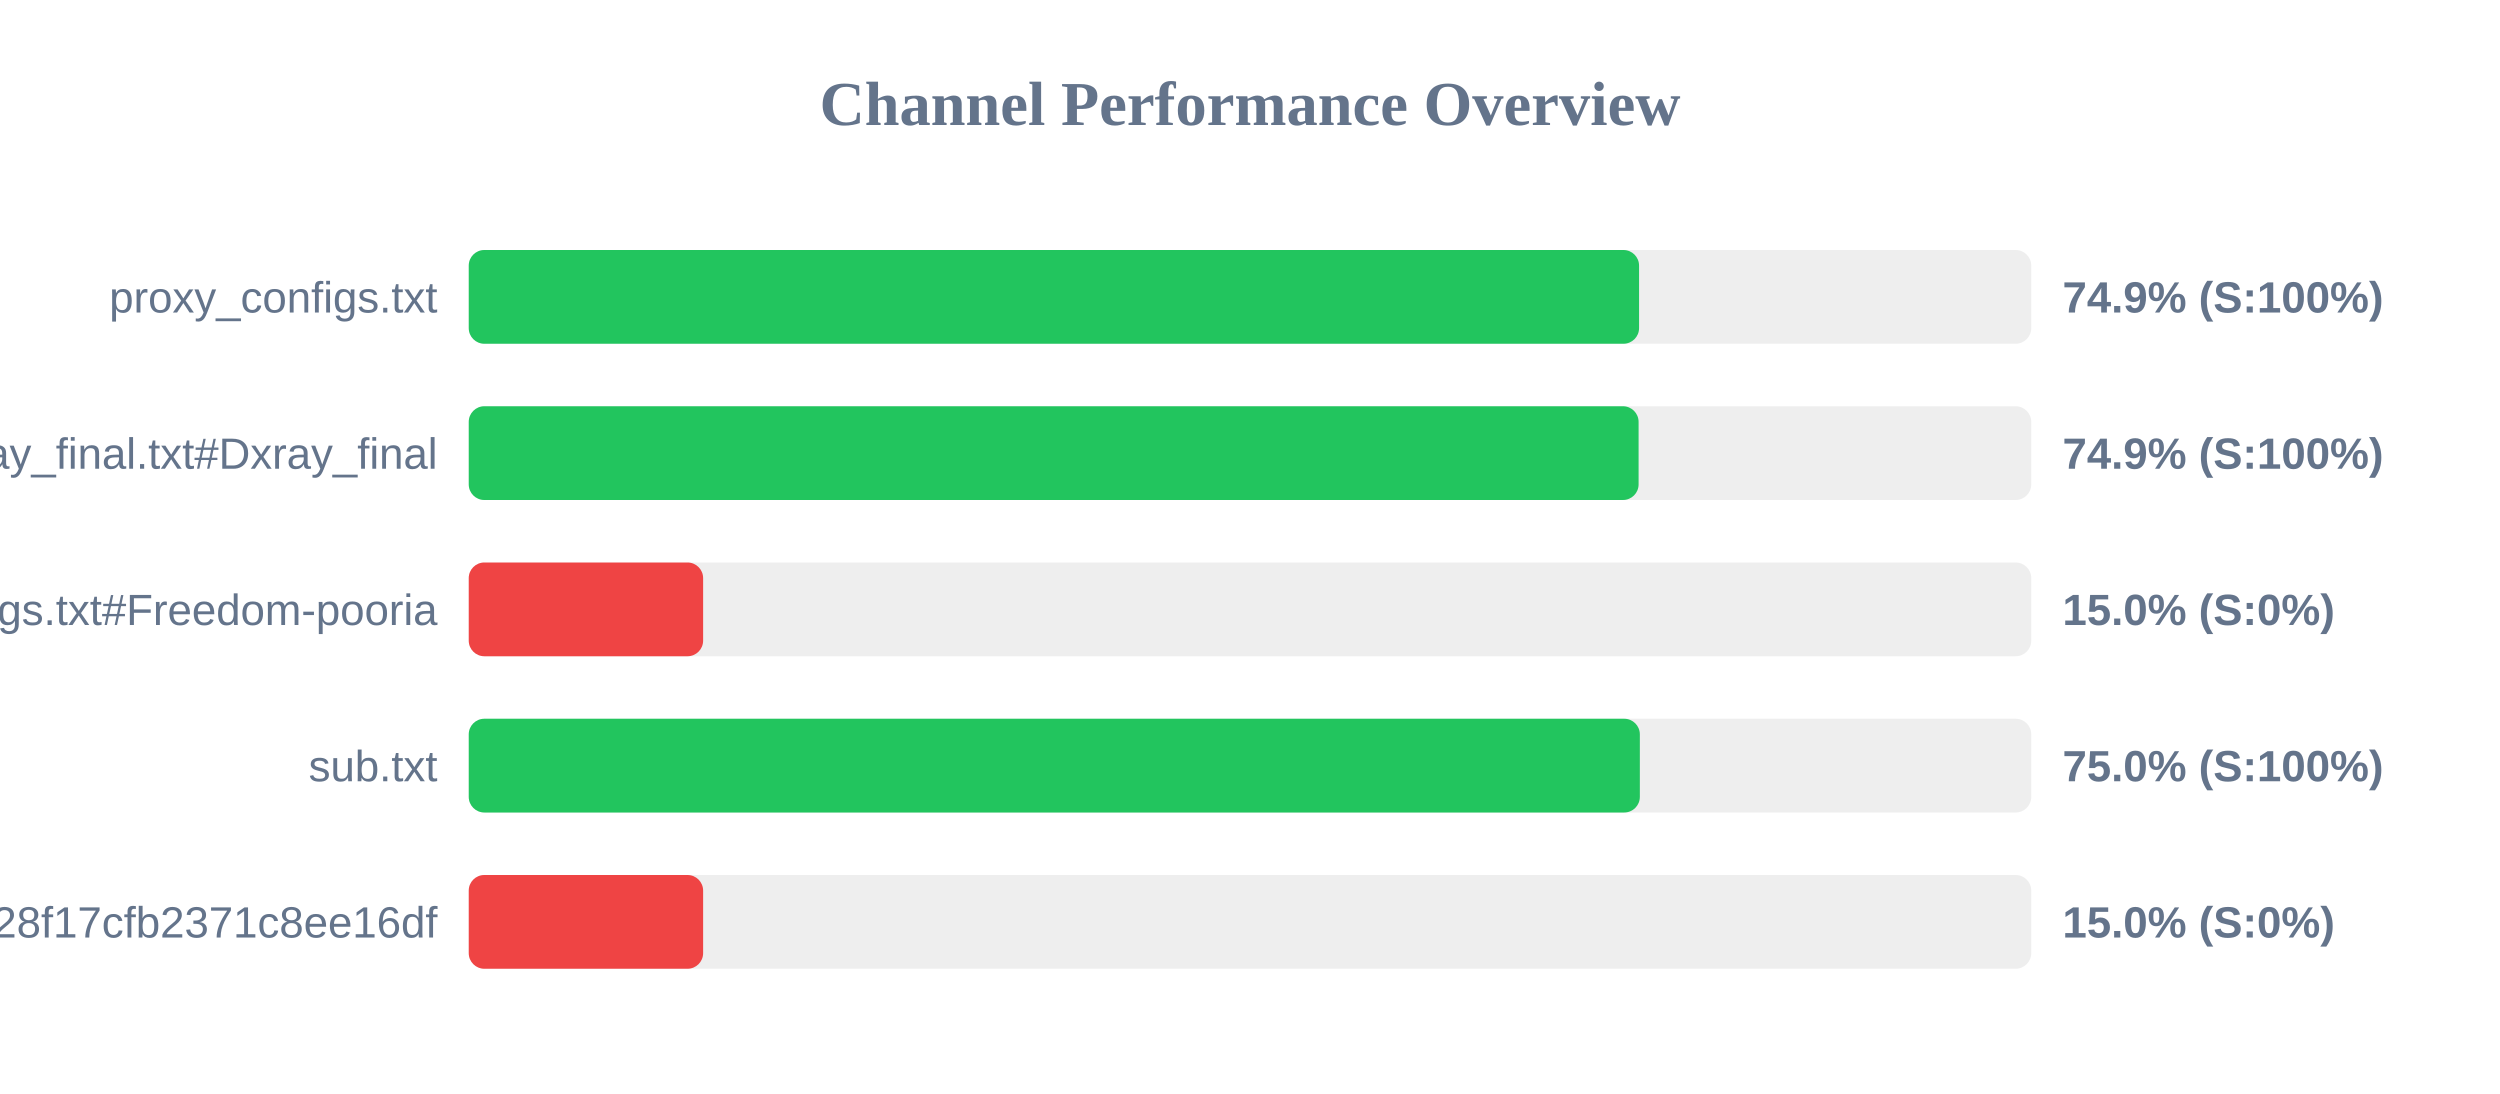
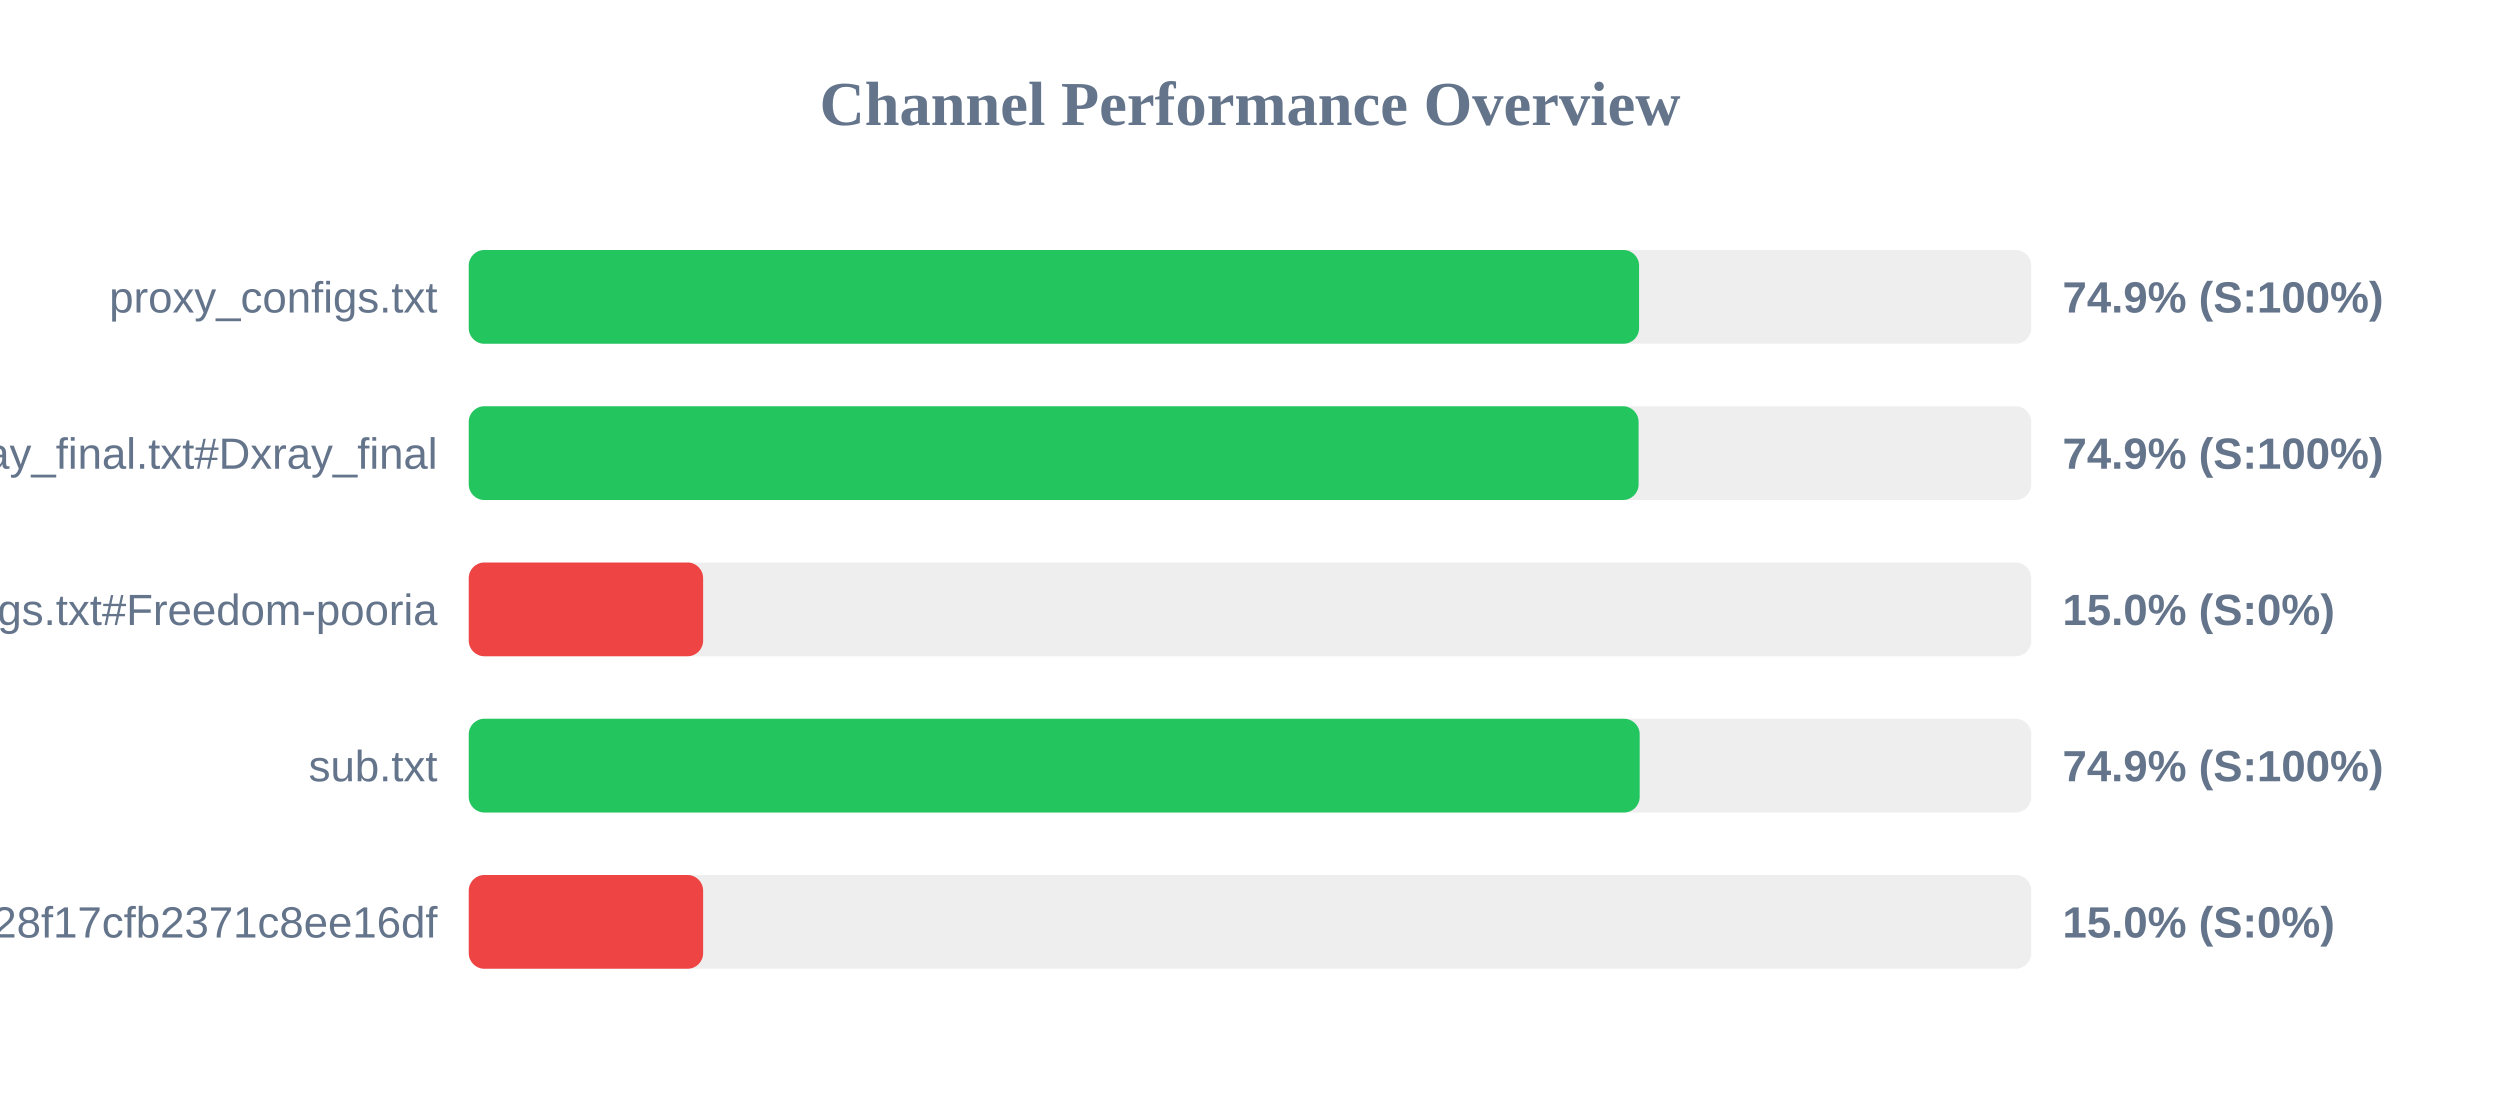
<svg xmlns="http://www.w3.org/2000/svg" width="800" height="350" version="1.1">
  <style>
        .row { font: 14px Arial; fill: #64748b; }
        .score { font: bold 14px Arial; fill: #64748b; }
    </style>
  <text x="400" y="40" text-anchor="middle" font-size="20px" font-weight="bold" fill="#64748b">Channel Performance Overview</text>
  <rect x="150" y="80" width="500" height="30" fill="#eee" rx="5" />
  <rect x="150" y="80" width="374.5" height="30" fill="#22c55e" rx="5" />
  <text x="140" y="100" text-anchor="end" class="row">proxy_configs.txt</text>
  <text x="660" y="100" text-anchor="start" class="score">74.9% (S:100%)</text>
  <rect x="150" y="130" width="500" height="30" fill="#eee" rx="5" />
  <rect x="150" y="130" width="374.35" height="30" fill="#22c55e" rx="5" />
  <text x="140" y="150" text-anchor="end" class="row">xray_final.txt#Dxray_final</text>
  <text x="660" y="150" text-anchor="start" class="score">74.9% (S:100%)</text>
  <rect x="150" y="180" width="500" height="30" fill="#eee" rx="5" />
  <rect x="150" y="180" width="75.0" height="30" fill="#ef4444" rx="5" />
  <text x="140" y="200" text-anchor="end" class="row">v2ray_configs.txt#Freedom-pooria</text>
  <text x="660" y="200" text-anchor="start" class="score">15.0% (S:0%)</text>
  <rect x="150" y="230" width="500" height="30" fill="#eee" rx="5" />
-   <rect x="150" y="230" width="374.75" height="30" fill="#22c55e" rx="5" />
+   <rect x="150" y="230" width="374.7" height="30" fill="#22c55e" rx="5" />
  <text x="140" y="250" text-anchor="end" class="row">sub.txt</text>
-   <text x="660" y="250" text-anchor="start" class="score">75.0% (S:100%)</text>
+   <text x="660" y="250" text-anchor="start" class="score">74.9% (S:100%)</text>
  <rect x="150" y="280" width="500" height="30" fill="#eee" rx="5" />
  <rect x="150" y="280" width="75.0" height="30" fill="#ef4444" rx="5" />
  <text x="140" y="300" text-anchor="end" class="row">?token=fedfed7b41b828f17cfb2371c8ee16df</text>
  <text x="660" y="300" text-anchor="start" class="score">15.0% (S:0%)</text>
</svg>
